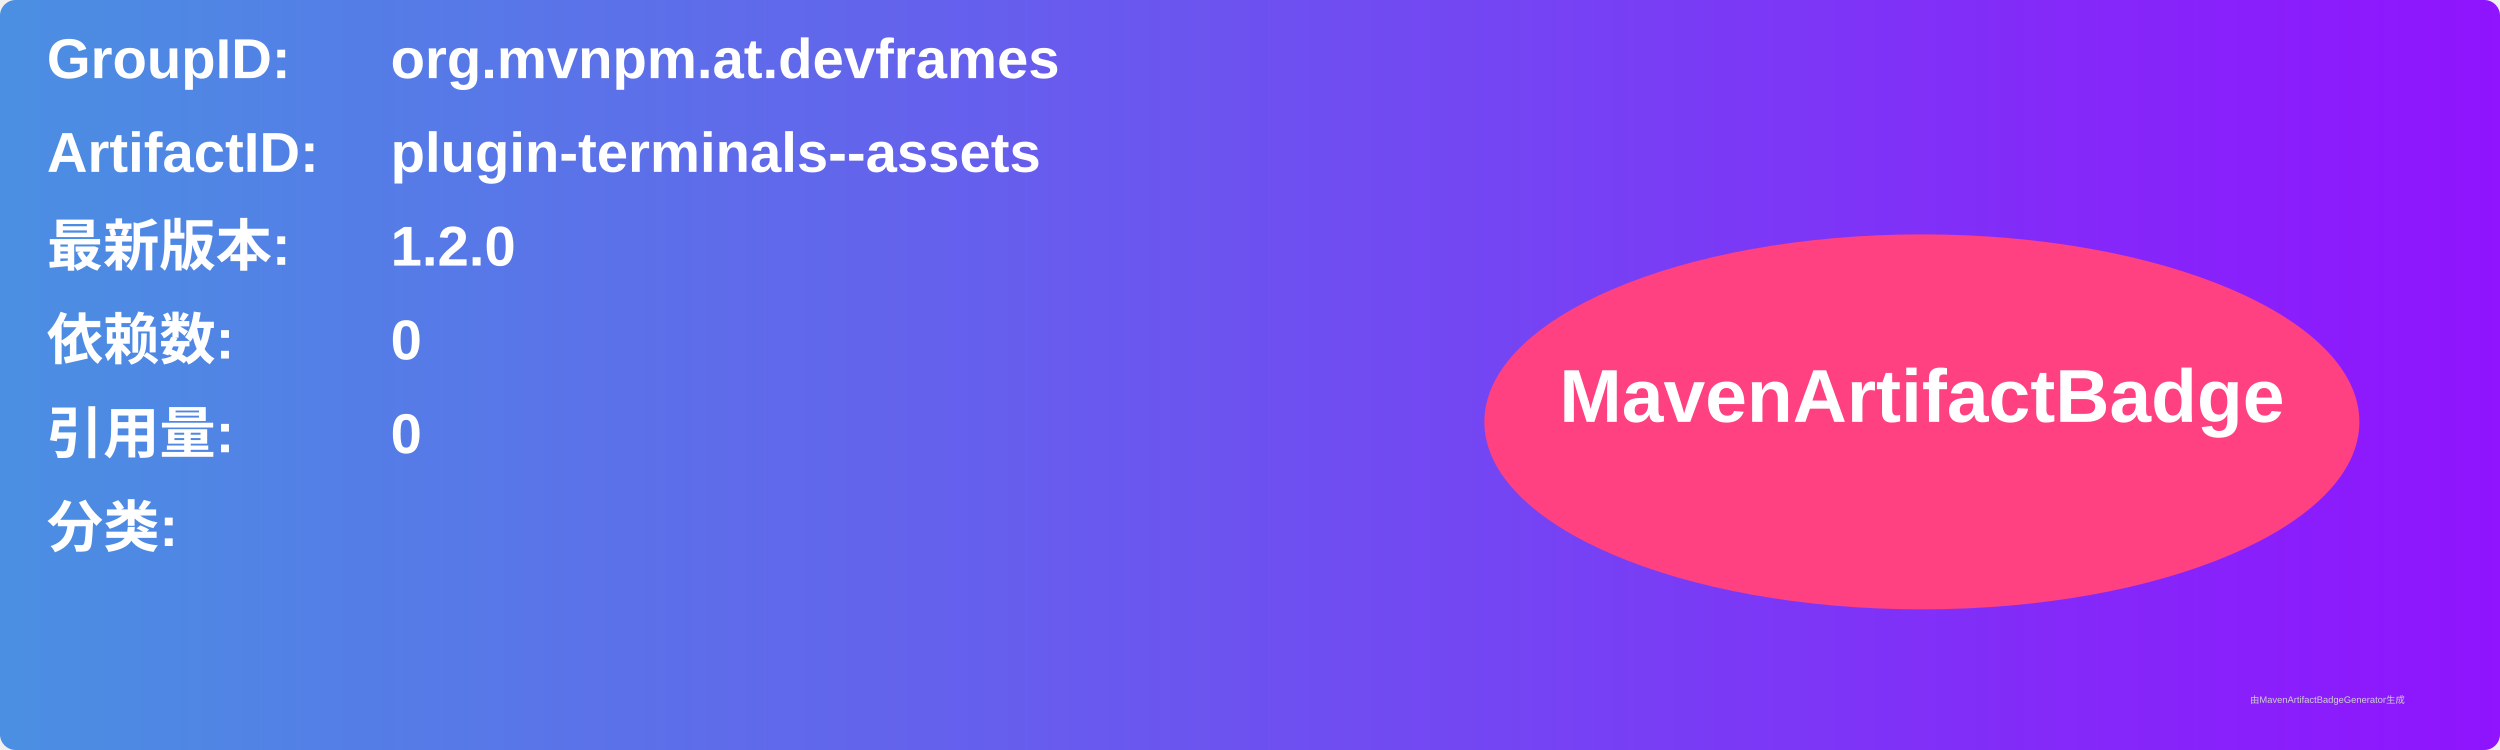
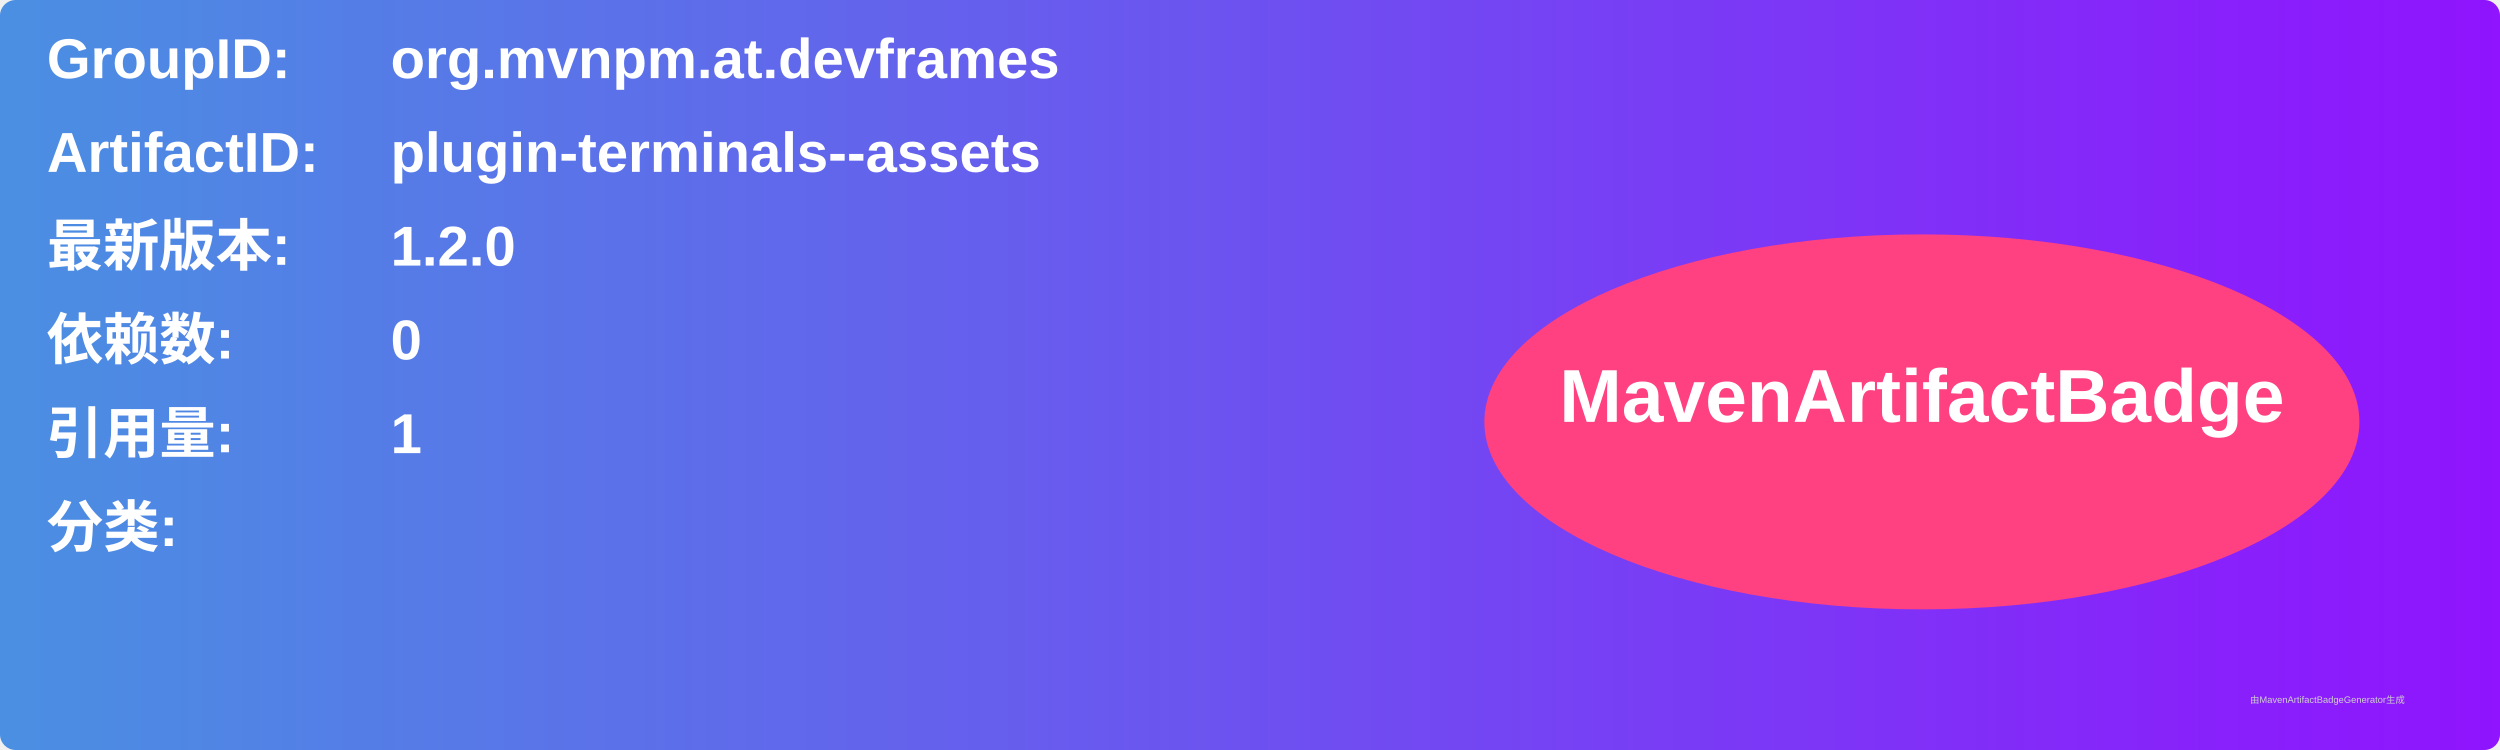
<svg xmlns="http://www.w3.org/2000/svg" width="800" height="240" viewBox="0 0 800 240">
  <linearGradient id="grad" x1="0%" y1="0%" x2="100%" y2="0%">
    <stop offset="0%" stop-color="#4a90e2" />
    <stop offset="100%" stop-color="#9013fe" />
  </linearGradient>
  <rect width="100%" height="100%" rx="5" ry="5" fill="url(#grad)" />
  <g transform="translate(15, 15)">
    <text x="0" y="10" font-family="Arial" font-size="18" fill="white" font-weight="bold" width="260">GroupID:</text>
    <text x="110" y="10" font-family="Arial" font-size="18" fill="white" font-weight="bold" width="460">org.mvnpm.at.devframes</text>
    <text x="0" y="40" font-family="Arial" font-size="18" fill="white" font-weight="bold" width="260">ArtifactID:</text>
    <text x="110" y="40" font-family="Arial" font-size="18" fill="white" font-weight="bold" width="460">plugin-terminals--assets</text>
    <text x="0" y="70" font-family="Arial" font-size="18" fill="white" font-weight="bold">最新版本:</text>
    <text x="110" y="70" font-family="Arial" font-size="18" fill="white" font-weight="bold">
      <tspan font-weight="bold">1.2.0</tspan>
    </text>
    <text x="0" y="100" font-family="Arial" font-size="18" fill="white" font-weight="bold">依赖数: </text>
    <text x="110" y="100" font-family="Arial" font-size="18" fill="white">
      <tspan font-weight="bold">0</tspan>
    </text>
    <text x="0" y="130" font-family="Arial" font-size="18" fill="white" font-weight="bold">引用量: </text>
    <text x="110" y="130" font-family="Arial" font-size="18" fill="white">
-       <tspan font-weight="bold">0</tspan>
+       <tspan font-weight="bold">1</tspan>
    </text>
    <text x="0" y="160" font-family="Arial" font-size="18" fill="white" font-weight="bold">分类:</text>
    <text x="10" y="190" font-family="Arial" font-size="10" fill="white">
      <tspan font-weight="bold" />
    </text>
    <ellipse cx="600" cy="120" rx="140" ry="60" fill="#ff4081" />
    <text x="600" y="120" text-anchor="middle" font-family="Arial" font-size="24" fill="white" font-weight="bold">MavenArtifactBadge</text>
  </g>
  <text x="720" y="225" font-family="Arial" font-size="3" fill="#d0d0d0">由MavenArtifactBadgeGenerator生成</text>
</svg>
